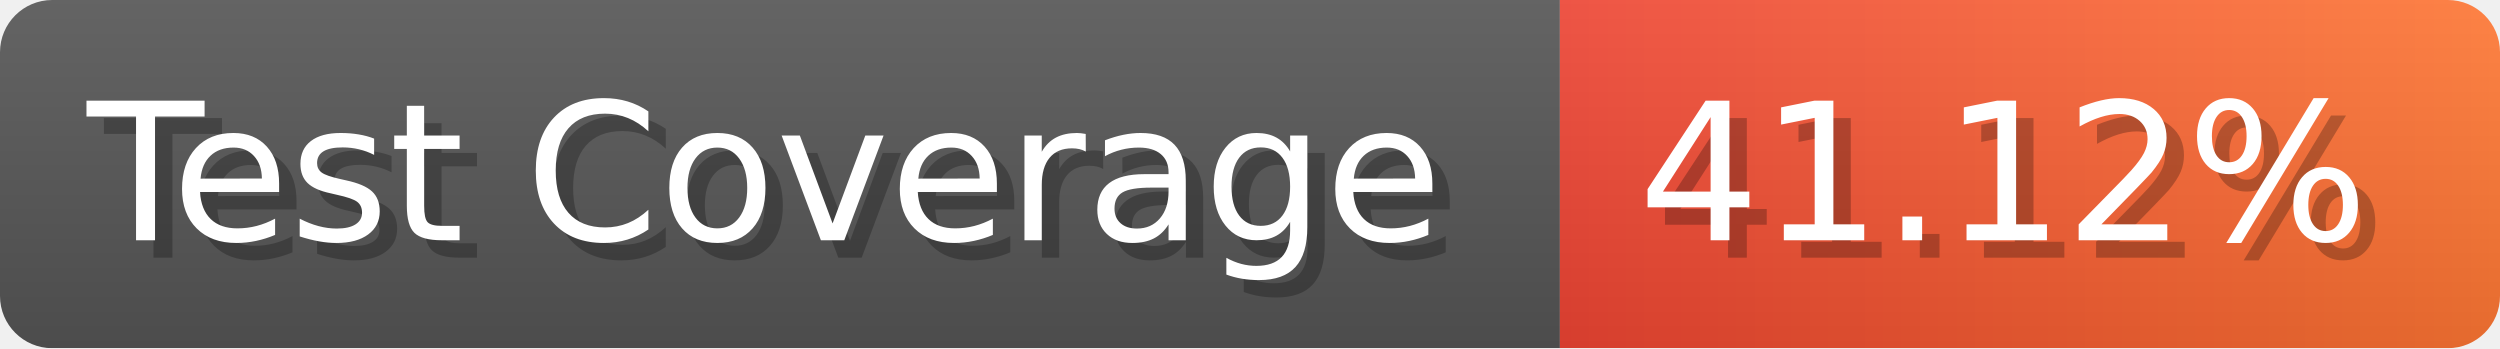
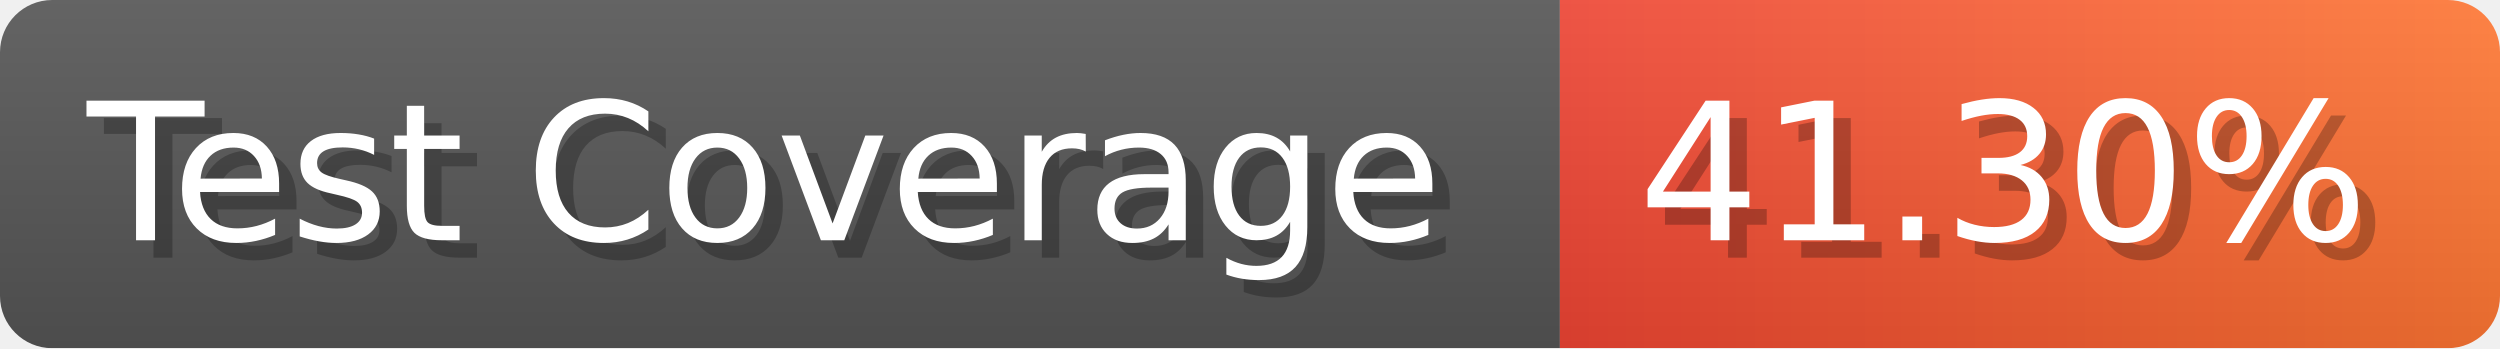
- <svg xmlns="http://www.w3.org/2000/svg" width="143.6" height="20" viewBox="0 0 1436 200" role="img" aria-label="Test Coverage: 41.12%">
+ <svg xmlns="http://www.w3.org/2000/svg" width="143.6" height="20" viewBox="0 0 1436 200" role="img" aria-label="Test Coverage: 41.30%">
  <linearGradient id="a" x2="0" y2="100%">
    <stop offset="0" stop-opacity=".1" stop-color="#EEE" />
    <stop offset="1" stop-opacity=".1" />
  </linearGradient>
  <mask id="m">
    <rect width="1436" height="200" rx="30" fill="#FFF" />
  </mask>
  <g mask="url(#m)">
    <rect width="896" height="200" fill="#555" />
    <rect width="540" height="200" fill="url(#x)" x="896" />
    <rect width="1436" height="200" fill="url(#a)" />
  </g>
  <g aria-hidden="true" fill="#fff" text-anchor="start" font-family="Verdana,DejaVu Sans,sans-serif" font-size="110">
    <text x="60" y="148" textLength="796" fill="#000" opacity="0.25">Test Coverage</text>
    <text x="50" y="138" textLength="796">Test Coverage</text>
-     <text x="951" y="148" textLength="440" fill="#000" opacity="0.25">41.12%</text>
-     <text x="941" y="138" textLength="440">41.12%</text>
+     <text x="951" y="148" textLength="440" fill="#000" opacity="0.25">41.30%</text>
+     <text x="941" y="138" textLength="440">41.30%</text>
  </g>
  <linearGradient id="x" x1="0%" y1="0%" x2="100%" y2="0%">
    <stop offset="0%" style="stop-color:#E43" />
    <stop offset="100%" style="stop-color:#F73" />
  </linearGradient>
</svg>
